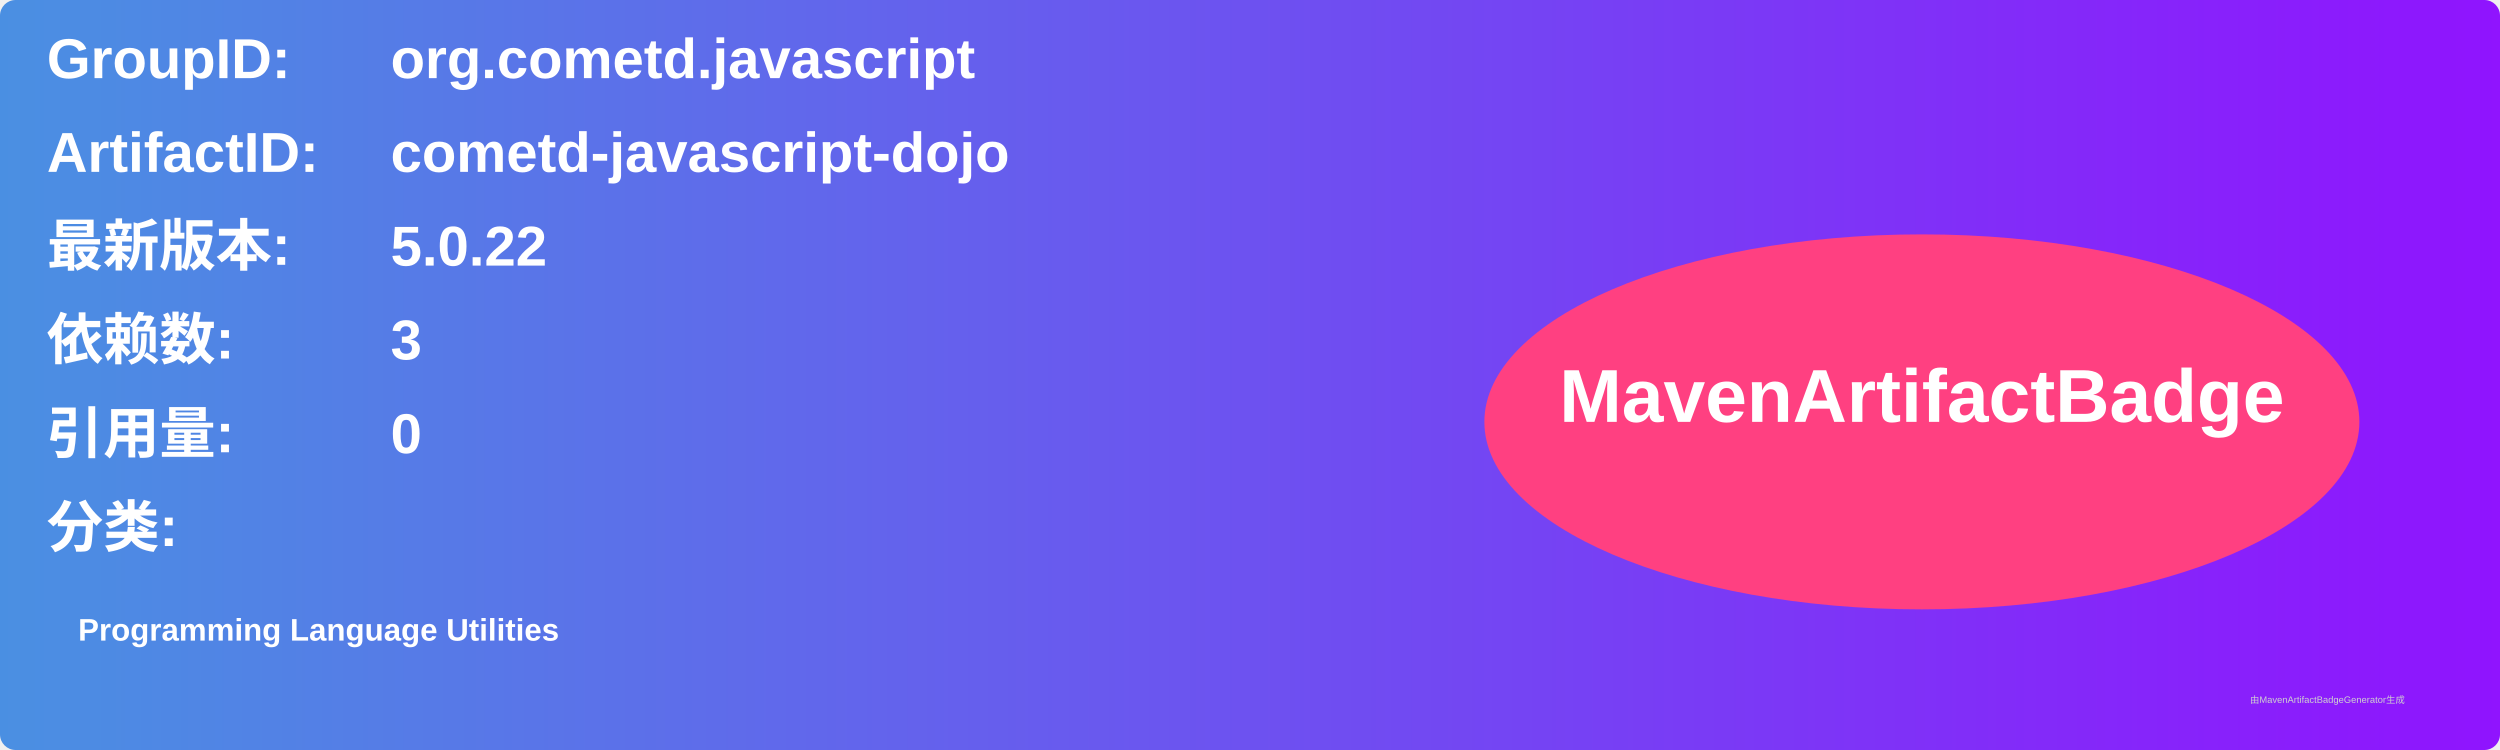
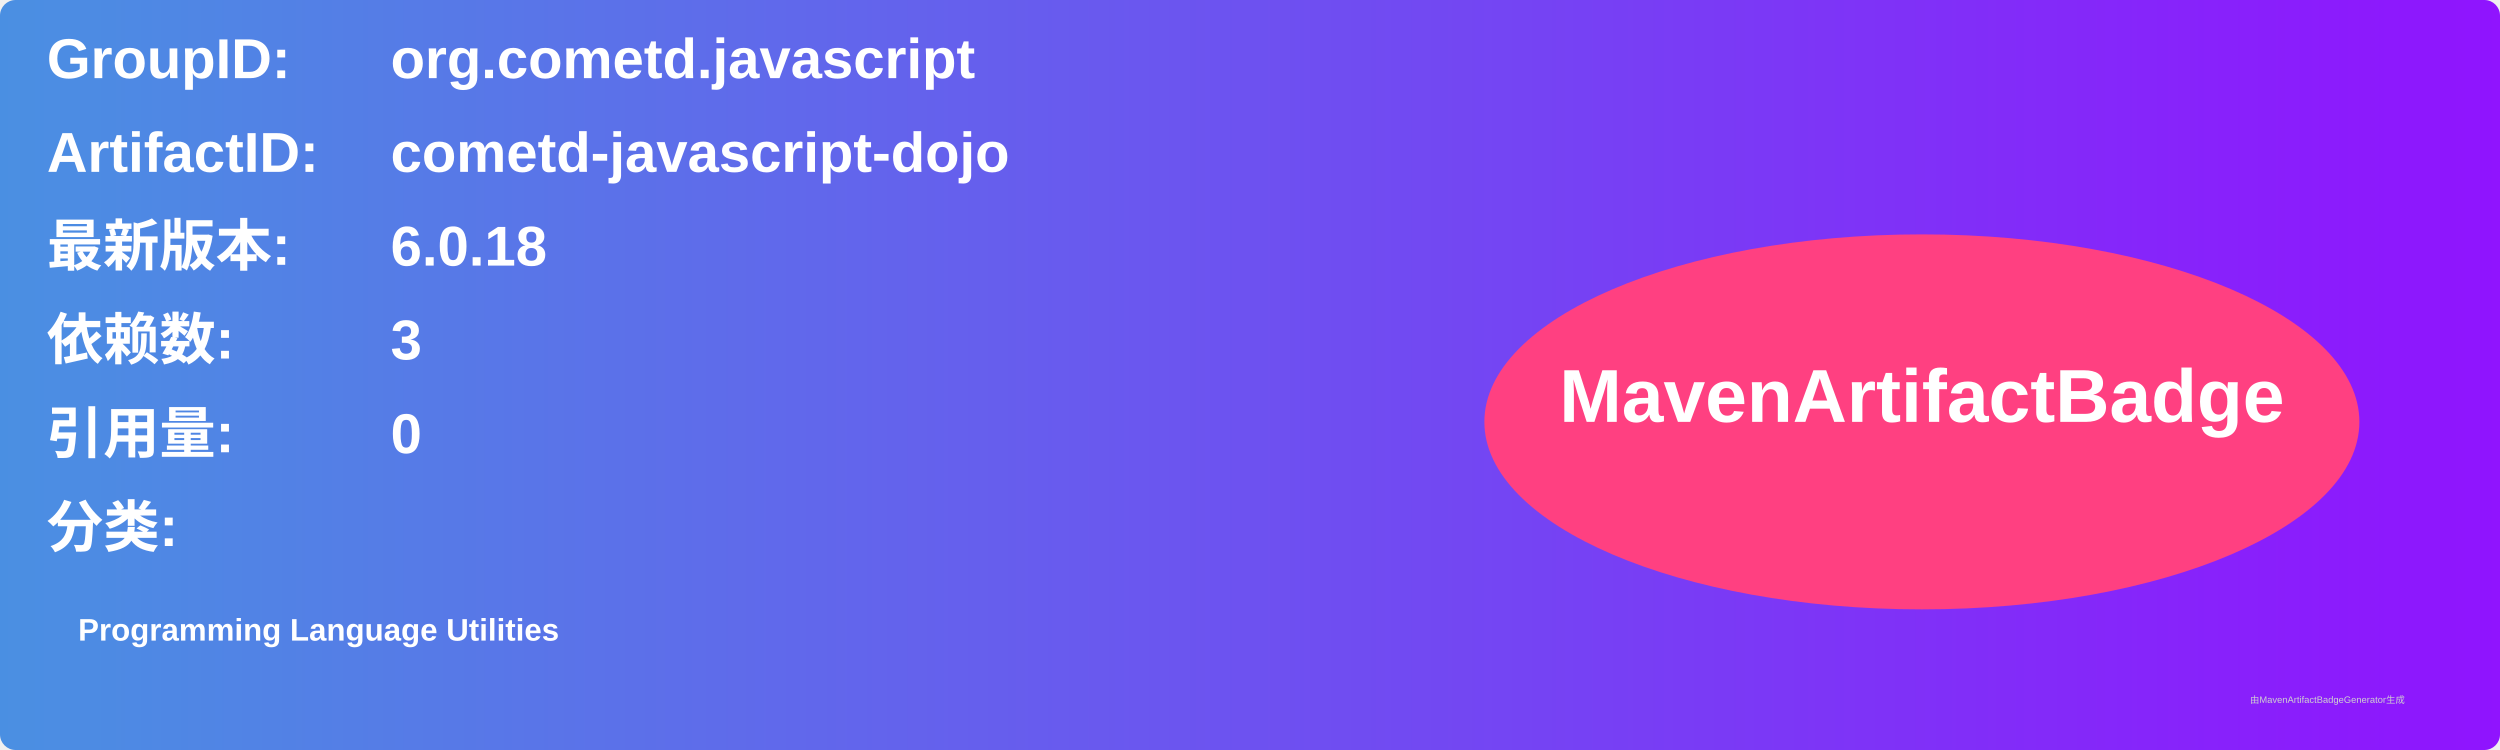
<svg xmlns="http://www.w3.org/2000/svg" width="800" height="240" viewBox="0 0 800 240">
  <linearGradient id="grad" x1="0%" y1="0%" x2="100%" y2="0%">
    <stop offset="0%" stop-color="#4a90e2" />
    <stop offset="100%" stop-color="#9013fe" />
  </linearGradient>
  <rect width="100%" height="100%" rx="5" ry="5" fill="url(#grad)" />
  <g transform="translate(15, 15)">
    <text x="0" y="10" font-family="Arial" font-size="18" fill="white" font-weight="bold" width="260">GroupID:</text>
    <text x="110" y="10" font-family="Arial" font-size="18" fill="white" font-weight="bold" width="460">org.cometd.javascript</text>
    <text x="0" y="40" font-family="Arial" font-size="18" fill="white" font-weight="bold" width="260">ArtifactID:</text>
    <text x="110" y="40" font-family="Arial" font-size="18" fill="white" font-weight="bold" width="460">cometd-javascript-dojo</text>
    <text x="0" y="70" font-family="Arial" font-size="18" fill="white" font-weight="bold">最新版本:</text>
    <text x="110" y="70" font-family="Arial" font-size="18" fill="white" font-weight="bold">
-       <tspan font-weight="bold">5.0.22</tspan>
+       <tspan font-weight="bold">6.0.18</tspan>
    </text>
    <text x="0" y="100" font-family="Arial" font-size="18" fill="white" font-weight="bold">依赖数: </text>
    <text x="110" y="100" font-family="Arial" font-size="18" fill="white">
      <tspan font-weight="bold">3</tspan>
    </text>
    <text x="0" y="130" font-family="Arial" font-size="18" fill="white" font-weight="bold">引用量: </text>
    <text x="110" y="130" font-family="Arial" font-size="18" fill="white">
      <tspan font-weight="bold">0</tspan>
    </text>
    <text x="0" y="160" font-family="Arial" font-size="18" fill="white" font-weight="bold">分类:</text>
    <text x="10" y="190" font-family="Arial" font-size="10" fill="white">
      <tspan font-weight="bold">Programming Language Utilities</tspan>
    </text>
    <ellipse cx="600" cy="120" rx="140" ry="60" fill="#ff4081" />
    <text x="600" y="120" text-anchor="middle" font-family="Arial" font-size="24" fill="white" font-weight="bold">MavenArtifactBadge</text>
  </g>
  <text x="720" y="225" font-family="Arial" font-size="3" fill="#d0d0d0">由MavenArtifactBadgeGenerator生成</text>
</svg>
